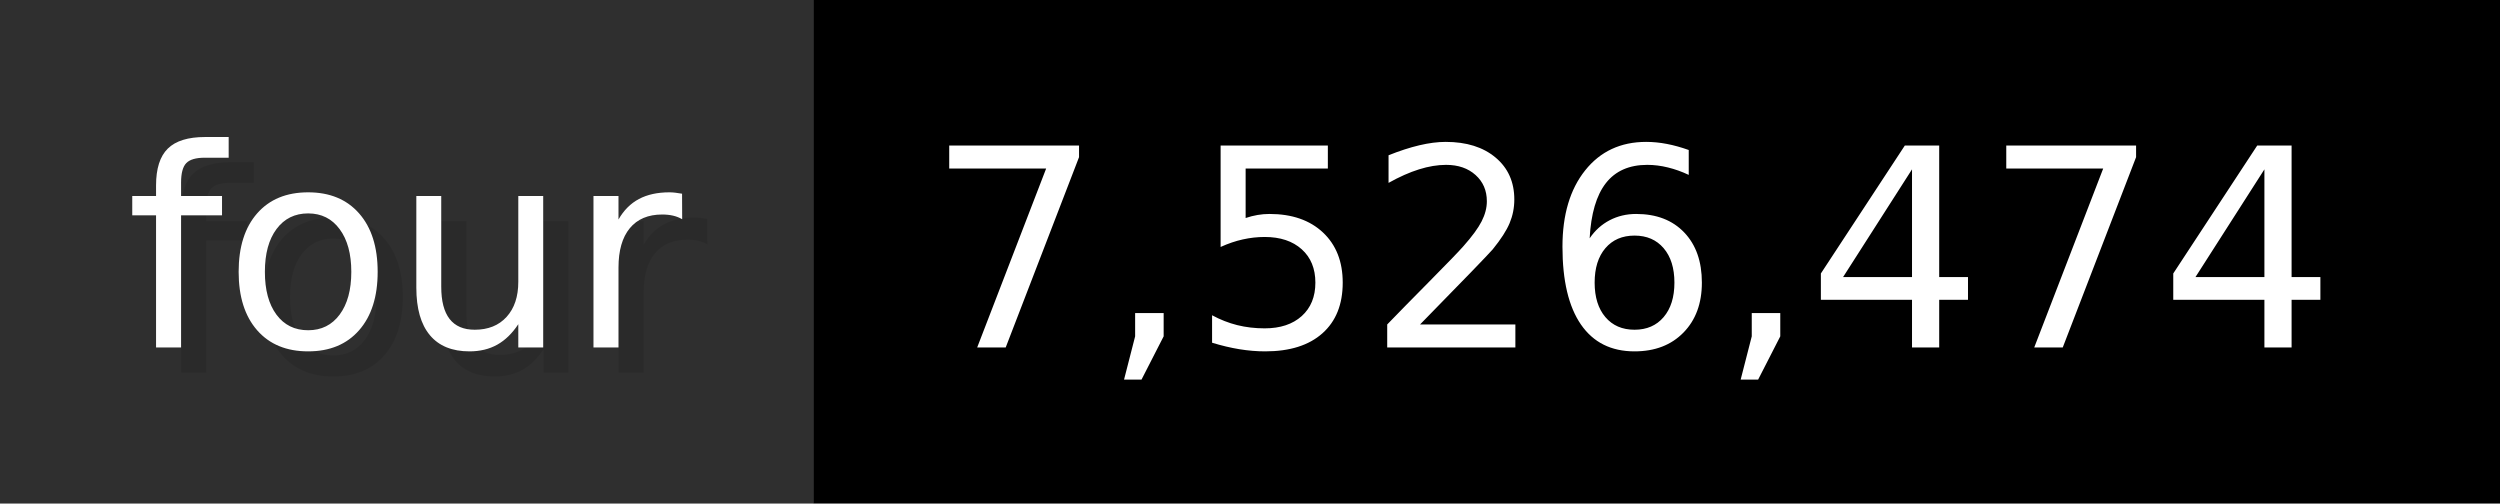
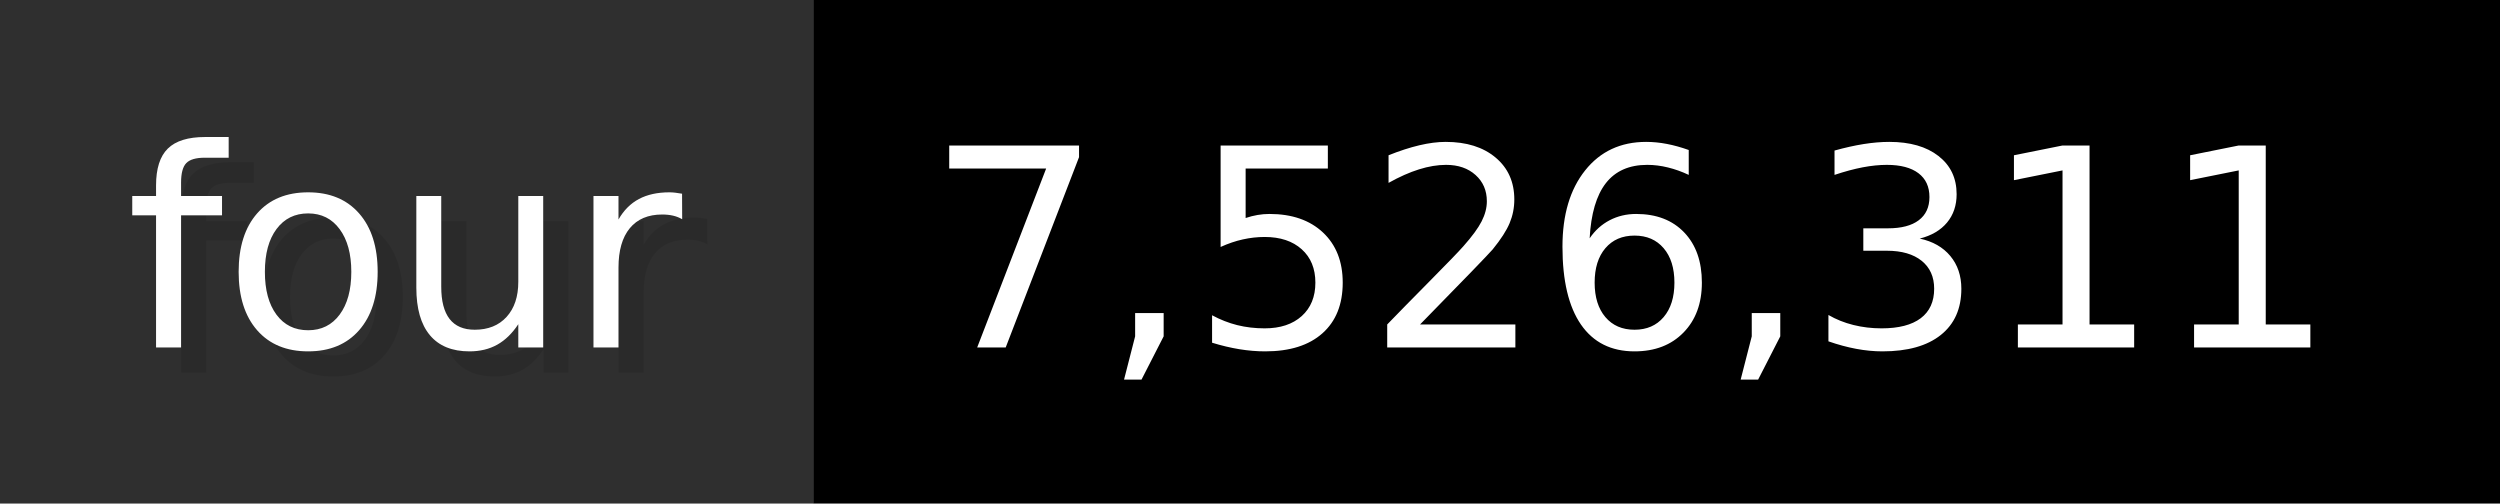
- <svg xmlns="http://www.w3.org/2000/svg" width="99.3" height="20" viewBox="0 0 993 200" role="img" aria-label="four: 7,526,474">
+ <svg xmlns="http://www.w3.org/2000/svg" width="99.3" height="20" viewBox="0 0 993 200" role="img" aria-label="four: 7,526,311">
  <g>
    <rect fill="#2F2F2F" width="323" height="200" />
    <rect fill="#" x="323" width="670" height="200" />
  </g>
  <g aria-hidden="true" fill="#fff" text-anchor="start" font-family="Verdana,DejaVu Sans,sans-serif" font-size="110">
    <text x="60" y="148" textLength="223" fill="#000" opacity="0.1">four</text>
    <text x="50" y="138" textLength="223">four</text>
-     <text x="378" y="148" textLength="570" fill="#000" opacity="0.1">7,526,474</text>
-     <text x="368" y="138" textLength="570">7,526,474</text>
+     <text x="378" y="148" textLength="570" fill="#000" opacity="0.1">7,526,311</text>
+     <text x="368" y="138" textLength="570">7,526,311</text>
  </g>
</svg>
